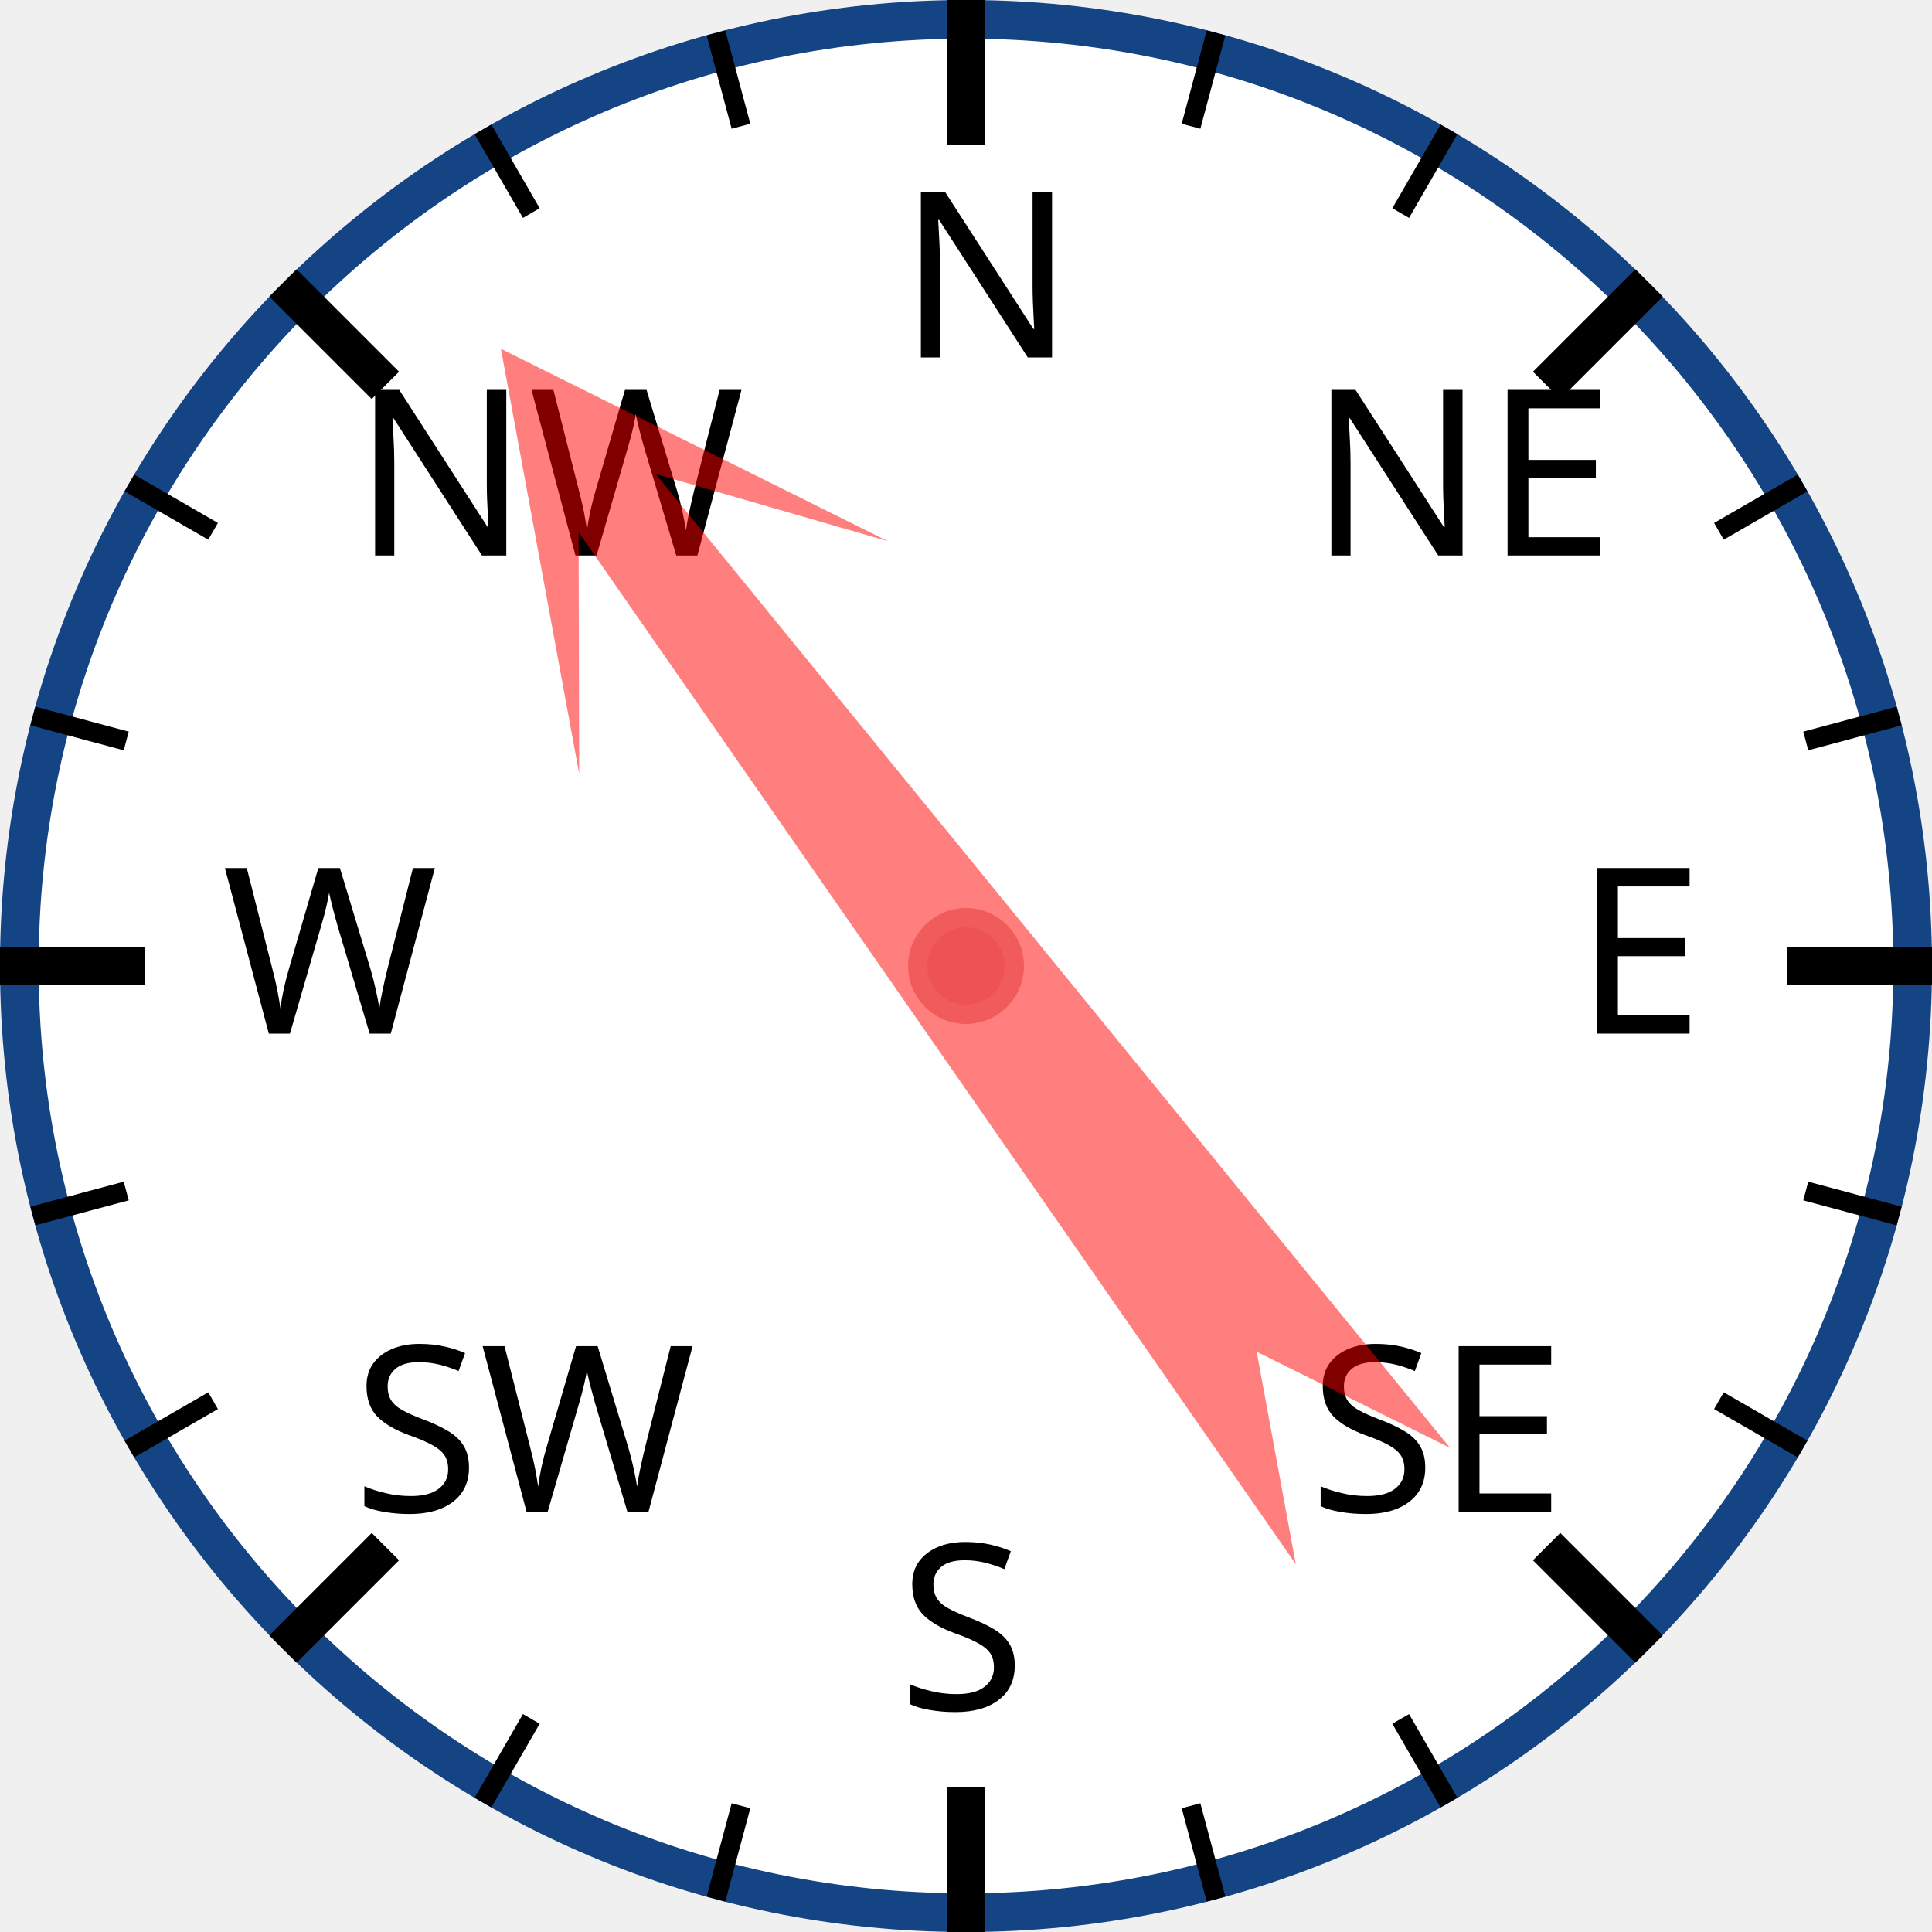
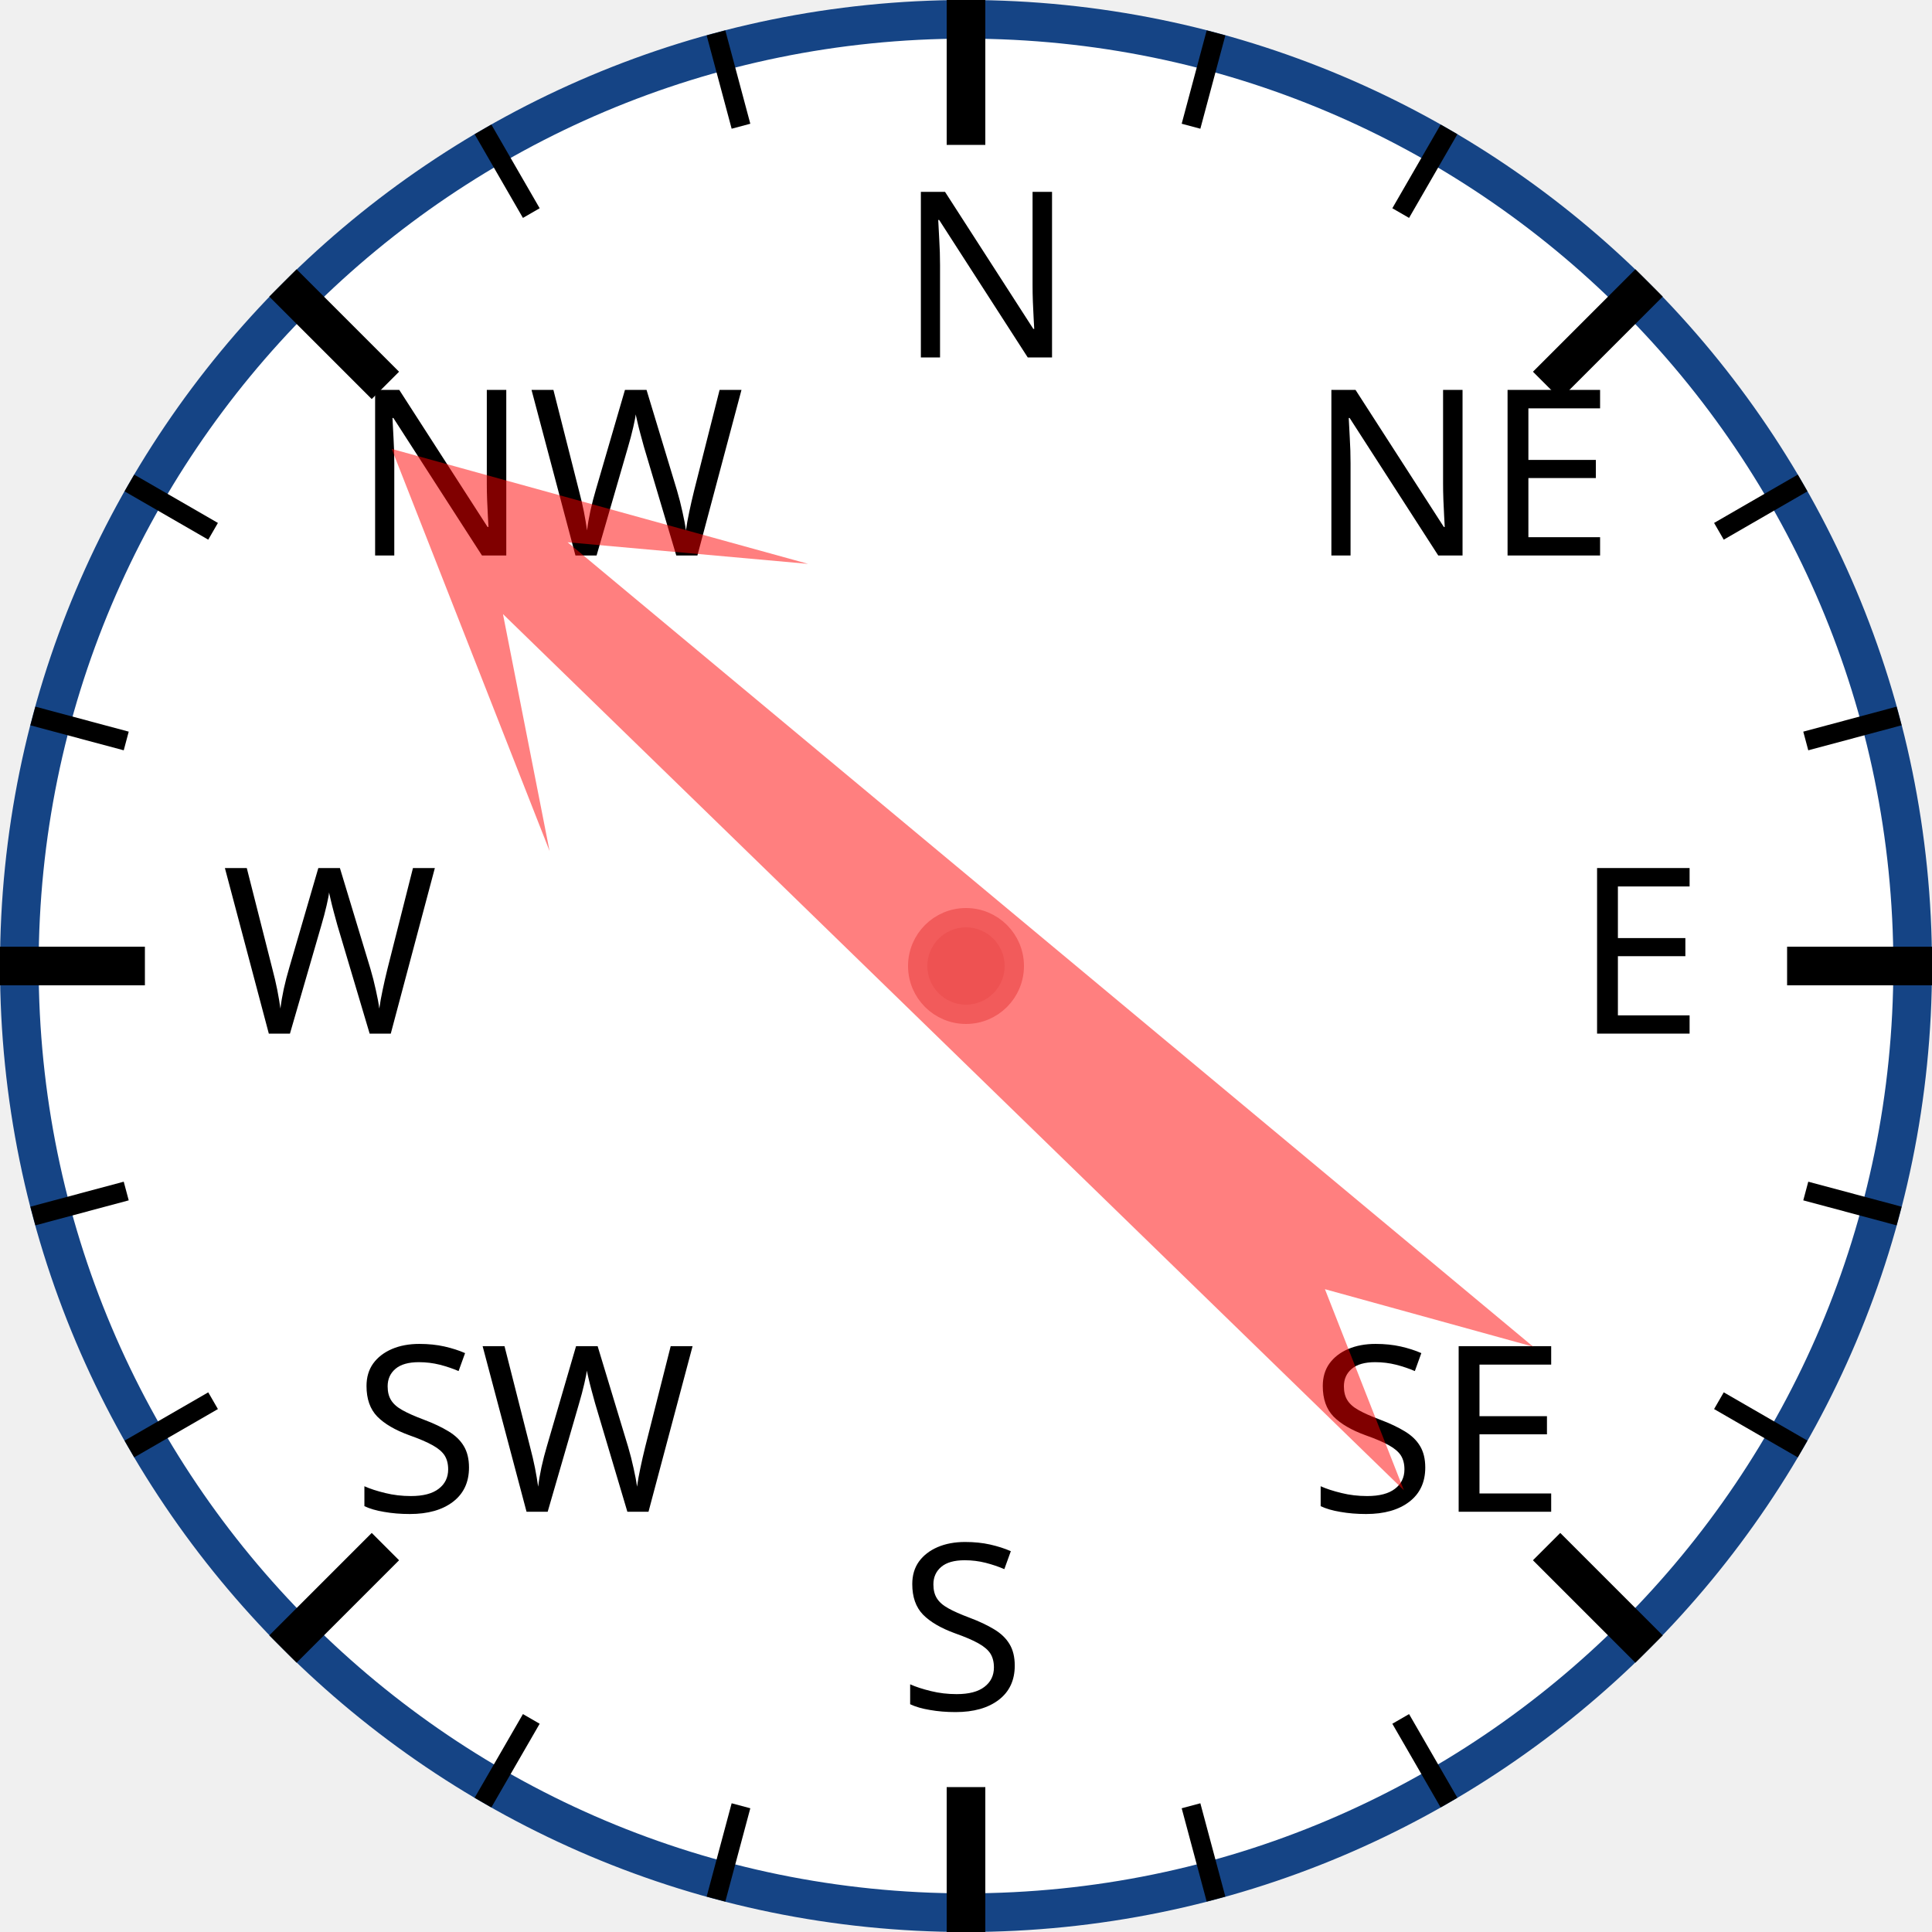
<svg xmlns="http://www.w3.org/2000/svg" width="120px" height="120px" viewBox="0 0 200 200">
  <circle cx="100" cy="100" r="98" style="fill: white; stroke: #154485; stroke-width: 4;" />
  <text x="93.0" y="37.0" style="font-family: sans-serif; font-size: 18pt;">N</text>
  <line x1="100.0" y1="0.0" x2="100.0" y2="15.0" style="stroke: black; stroke-width: 4;" />
  <line x1="74.118" y1="3.407" x2="76.706" y2="13.067" style="stroke: black; stroke-width: 2;" />
  <line x1="50" y1="13.397" x2="55" y2="22.058" style="stroke: black; stroke-width: 2;" />
  <text x="36.503" y="57.503" style="font-family: sans-serif; font-size: 18pt;">NW</text>
  <line x1="29.289" y1="29.289" x2="39.896" y2="39.896" style="stroke: black; stroke-width: 4;" />
  <line x1="13.397" y1="50" x2="22.058" y2="55" style="stroke: black; stroke-width: 2;" />
  <line x1="3.407" y1="74.118" x2="13.067" y2="76.706" style="stroke: black; stroke-width: 2;" />
  <text x="23.0" y="107.0" style="font-family: sans-serif; font-size: 18pt;">W</text>
  <line x1="0.0" y1="100.0" x2="15.0" y2="100.0" style="stroke: black; stroke-width: 4;" />
  <line x1="3.407" y1="125.882" x2="13.067" y2="123.294" style="stroke: black; stroke-width: 2;" />
  <line x1="13.397" y1="150" x2="22.058" y2="145" style="stroke: black; stroke-width: 2;" />
  <text x="36.503" y="156.497" style="font-family: sans-serif; font-size: 18pt;">SW</text>
  <line x1="29.289" y1="170.711" x2="39.896" y2="160.104" style="stroke: black; stroke-width: 4;" />
  <line x1="50" y1="186.603" x2="55" y2="177.942" style="stroke: black; stroke-width: 2;" />
  <line x1="74.118" y1="196.593" x2="76.706" y2="186.933" style="stroke: black; stroke-width: 2;" />
  <text x="93" y="177.0" style="font-family: sans-serif; font-size: 18pt;">S</text>
  <line x1="100" y1="200.0" x2="100" y2="185.0" style="stroke: black; stroke-width: 4;" />
  <line x1="125.882" y1="196.593" x2="123.294" y2="186.933" style="stroke: black; stroke-width: 2;" />
  <line x1="150.0" y1="186.603" x2="145.0" y2="177.942" style="stroke: black; stroke-width: 2;" />
  <text x="135.497" y="156.497" style="font-family: sans-serif; font-size: 18pt;">SE</text>
  <line x1="170.711" y1="170.711" x2="160.104" y2="160.104" style="stroke: black; stroke-width: 4;" />
  <line x1="186.603" y1="150" x2="177.942" y2="145" style="stroke: black; stroke-width: 2;" />
  <line x1="196.593" y1="125.882" x2="186.933" y2="123.294" style="stroke: black; stroke-width: 2;" />
  <text x="163.0" y="107" style="font-family: sans-serif; font-size: 18pt;">E</text>
  <line x1="200.0" y1="100" x2="185.0" y2="100" style="stroke: black; stroke-width: 4;" />
  <line x1="196.593" y1="74.118" x2="186.933" y2="76.706" style="stroke: black; stroke-width: 2;" />
  <line x1="186.603" y1="50" x2="177.942" y2="55" style="stroke: black; stroke-width: 2;" />
  <text x="135.497" y="57.503" style="font-family: sans-serif; font-size: 18pt;">NE</text>
  <line x1="170.711" y1="29.289" x2="160.104" y2="39.896" style="stroke: black; stroke-width: 4;" />
  <line x1="150" y1="13.397" x2="145" y2="22.058" style="stroke: black; stroke-width: 2;" />
  <line x1="125.882" y1="3.407" x2="123.294" y2="13.067" style="stroke: black; stroke-width: 2;" />
-   <polygon points="100 20 120 60 105 40 110 170 100 150 90 170 95 40 80 60" style="fill: red; fill-opacity: 0.5;" transform="rotate(323,100,100)" />
+   <polygon points="100 20 120 60 105 40 110 170 100 150 90 170 95 40 80 60" style="fill: red; fill-opacity: 0.5;" transform="rotate(312,100,100)" />
  <circle cx="100" cy="100" r="5" style="fill: #EE5252; stroke: #F25B5B; stroke-width: 2;" />
</svg>
